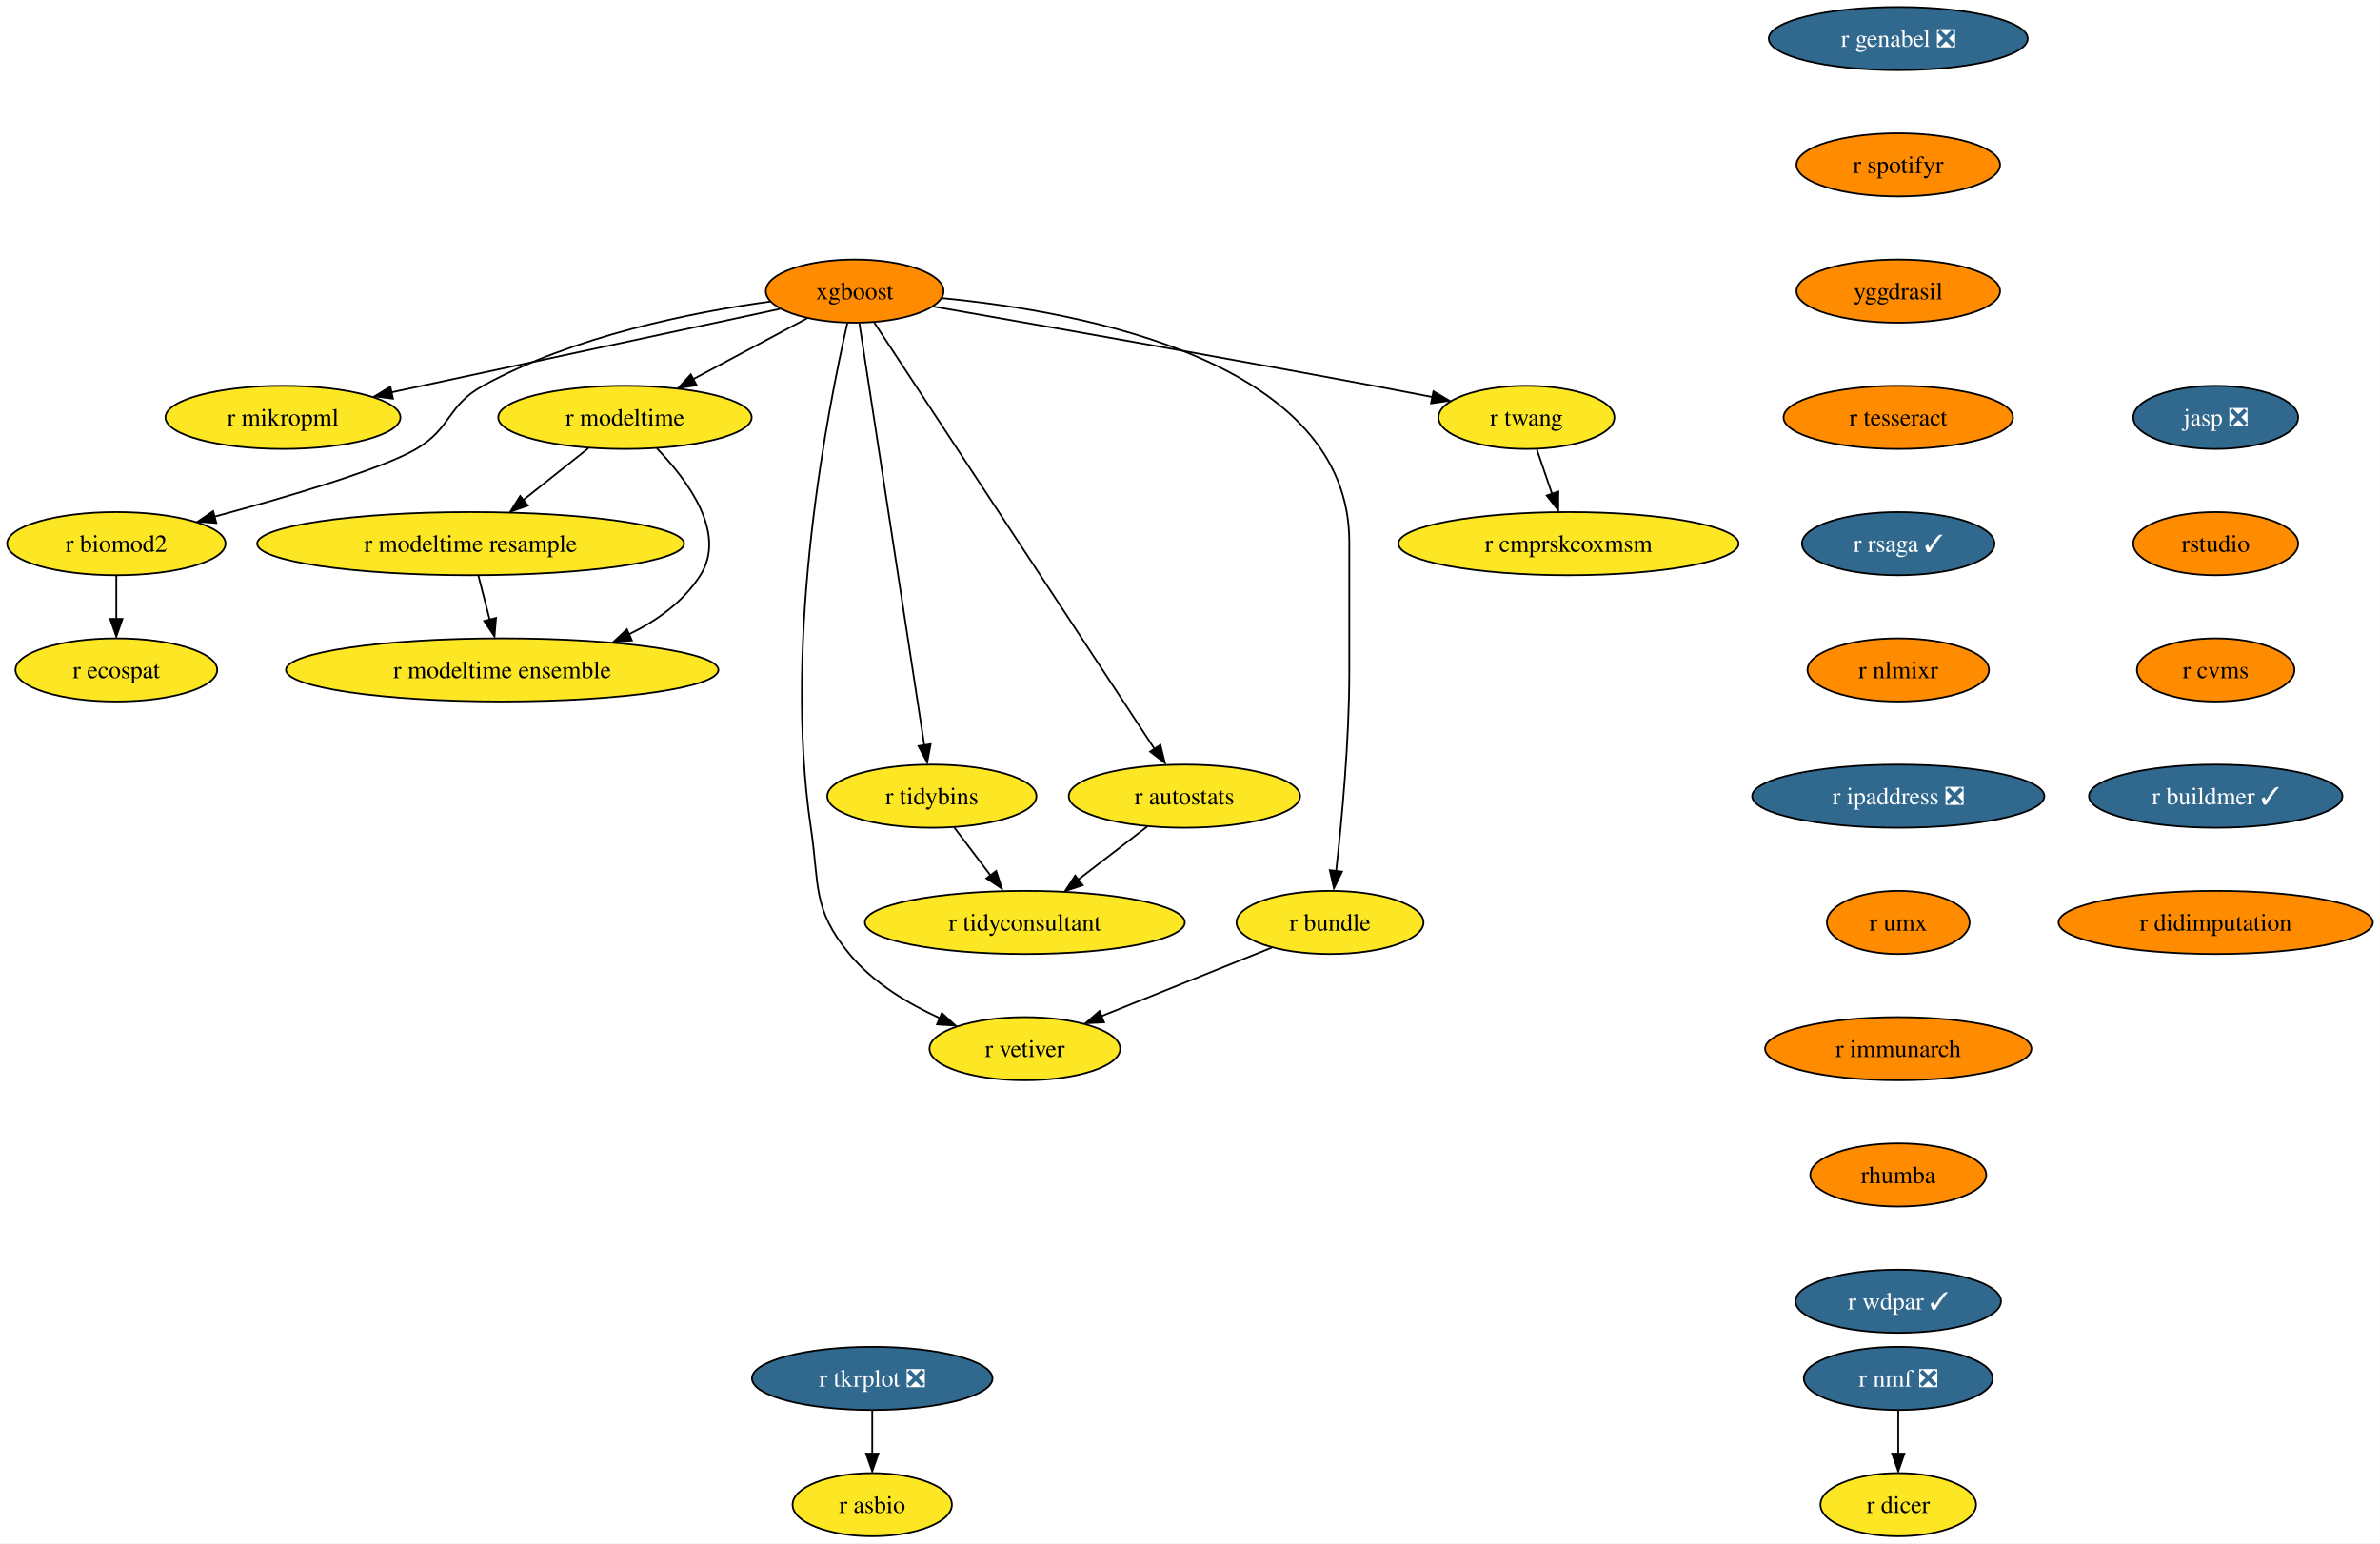
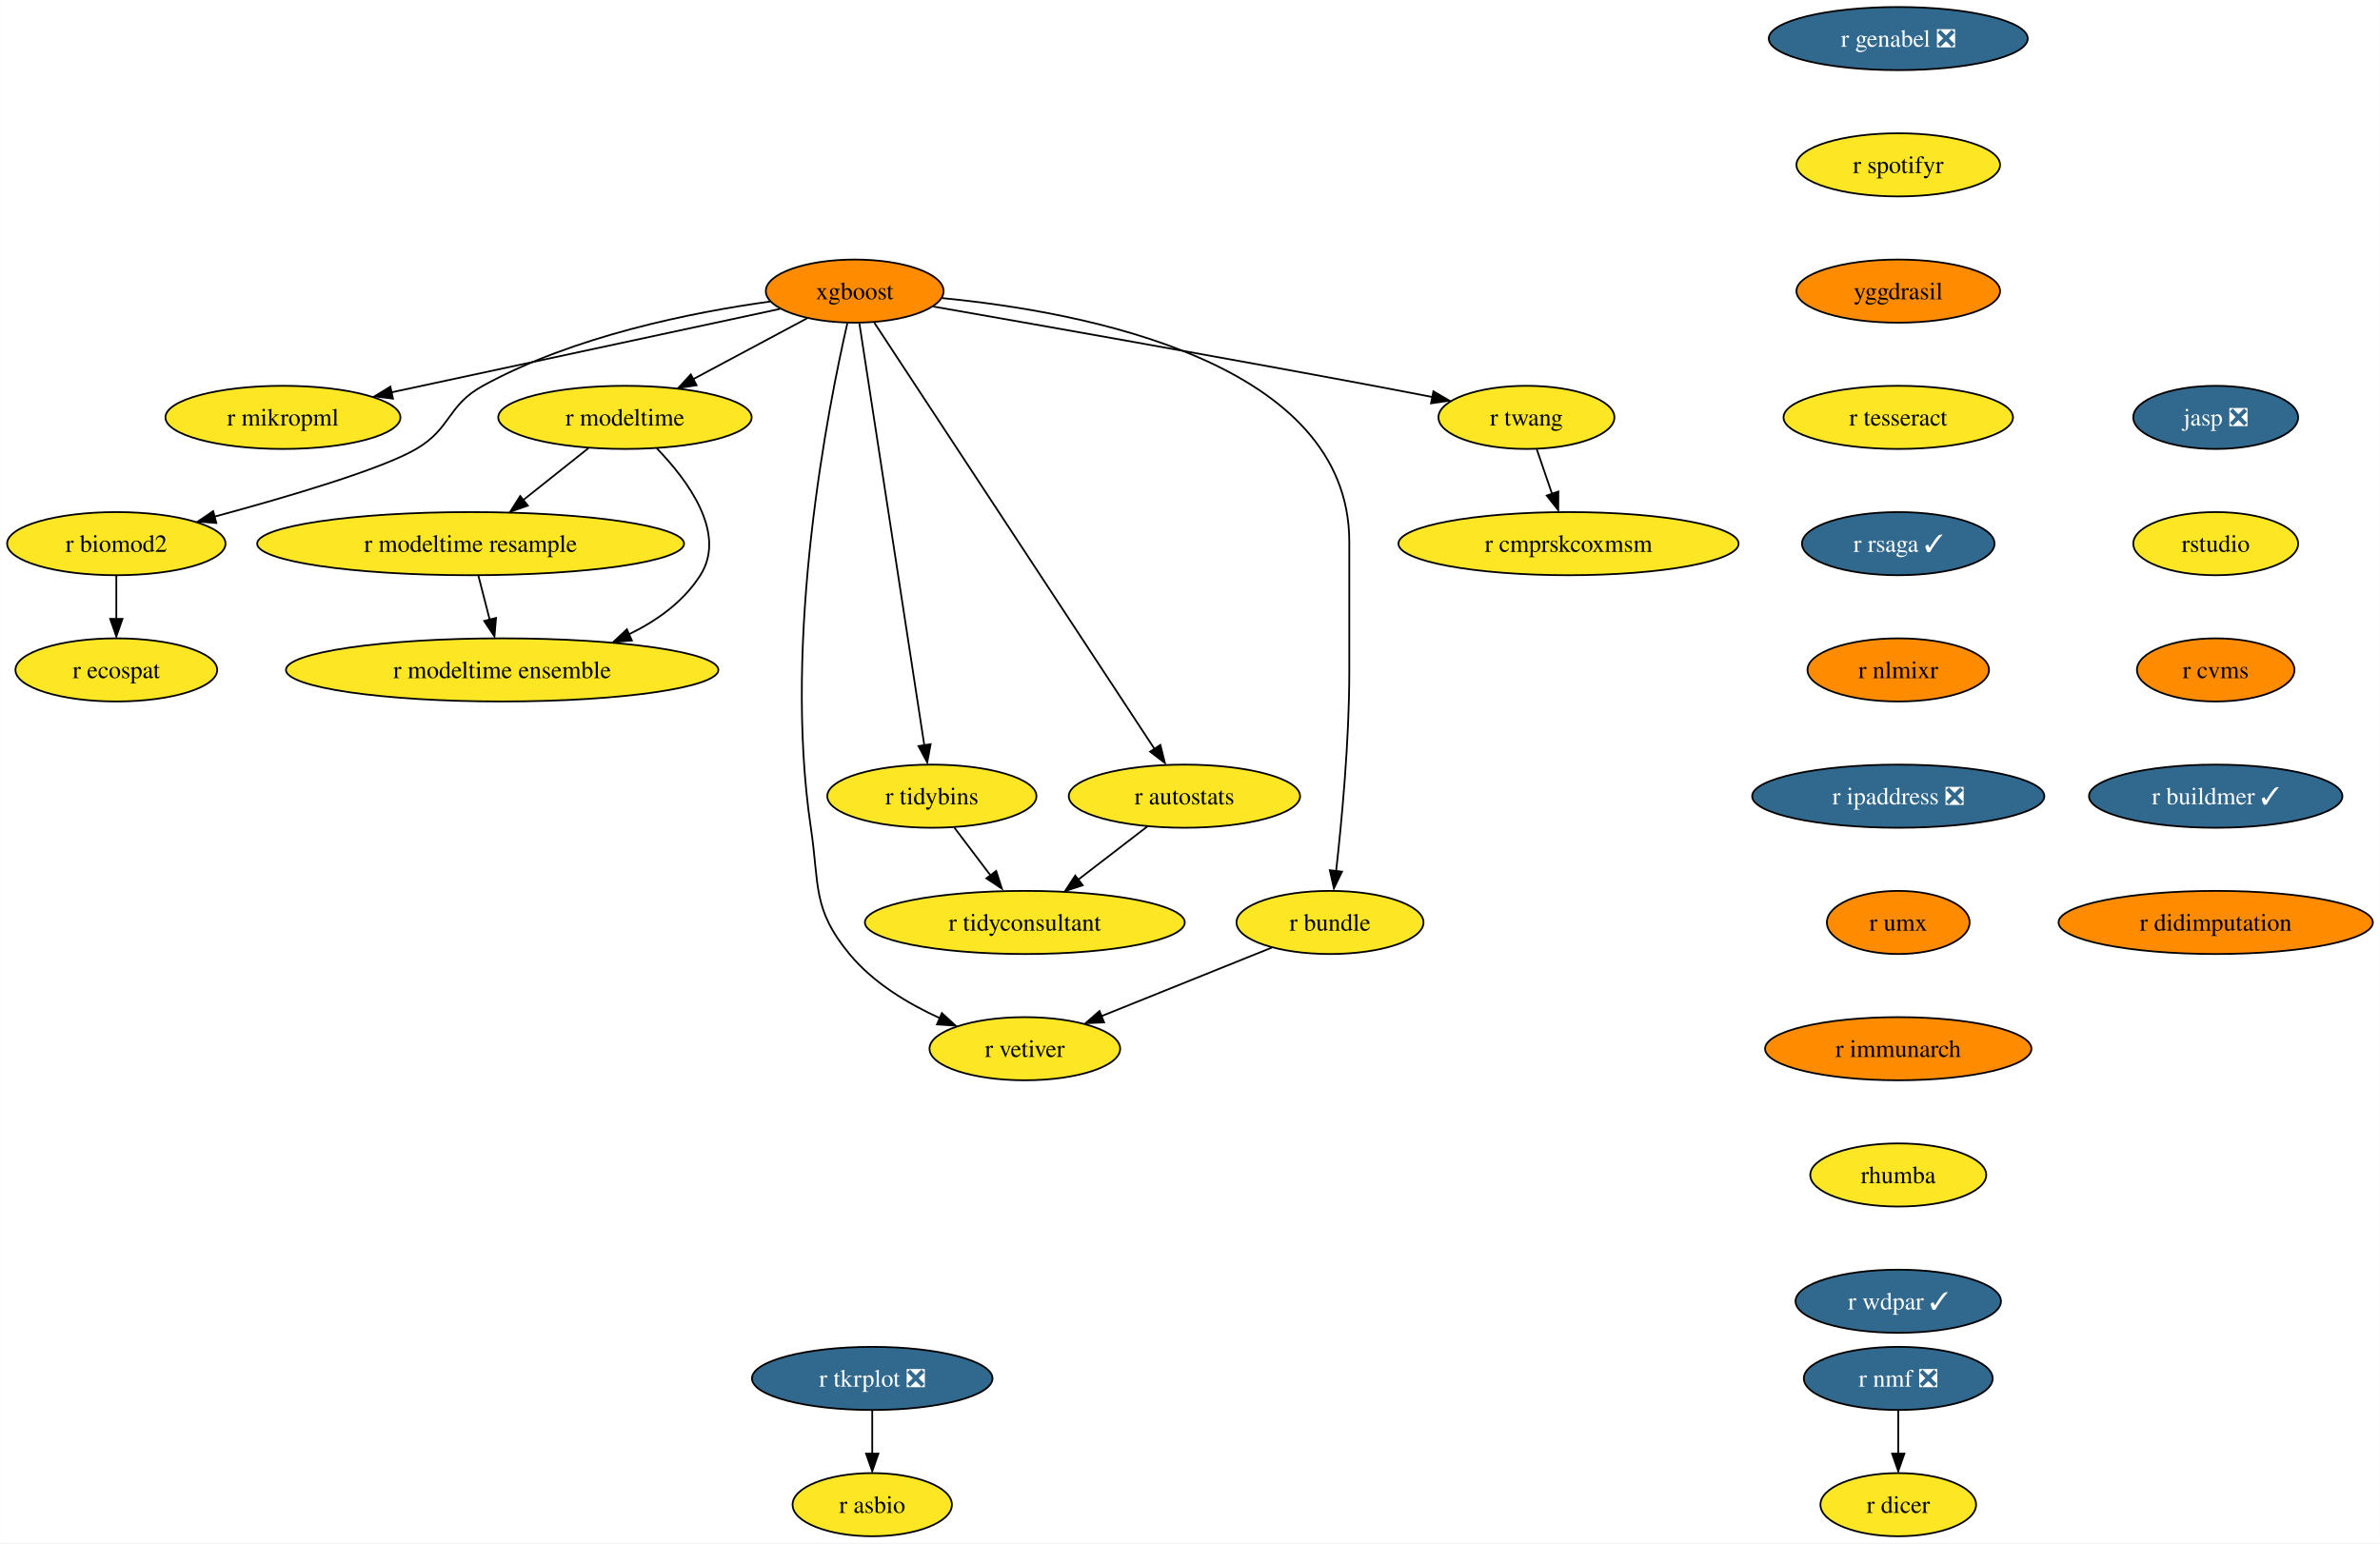
<svg xmlns="http://www.w3.org/2000/svg" xmlns:xlink="http://www.w3.org/1999/xlink" width="1357pt" height="880pt" viewBox="0.00 0.00 1356.87 880.00">
  <g id="graph0" class="graph" transform="scale(1 1) rotate(0) translate(4 876)">
    <polygon fill="white" stroke="none" points="-4,4 -4,-876 1352.87,-876 1352.87,4 -4,4" />
    <g id="node1" class="node">
      <g id="a_node1">
        <a xlink:href="https://github.com/conda-forge/r-nmf-feedstock/pull/15" xlink:title="r nmf ❎">
          <ellipse fill="#31688e" stroke="black" cx="1078.26" cy="-90" rx="53.84" ry="18" />
          <text text-anchor="middle" x="1078.26" y="-85.33" font-family="Times,serif" font-size="14.00" fill="white">r nmf ❎</text>
        </a>
      </g>
    </g>
    <g id="node2" class="node">
      <g id="a_node2">
        <a xlink:href="https://github.com/conda-forge/r-dicer-feedstock" xlink:title="r dicer">
          <ellipse fill="#fde725" stroke="black" cx="1078.26" cy="-18" rx="44.37" ry="18" />
          <text text-anchor="middle" x="1078.26" y="-13.32" font-family="Times,serif" font-size="14.00">r dicer</text>
        </a>
      </g>
    </g>
    <g id="edge1" class="edge">
      <path fill="none" stroke="black" d="M1078.26,-71.7C1078.26,-64.24 1078.26,-55.32 1078.26,-46.97" />
      <polygon fill="black" stroke="black" points="1081.76,-47.1 1078.26,-37.1 1074.76,-47.1 1081.76,-47.1" />
    </g>
    <g id="node3" class="node">
      <g id="a_node3">
        <a xlink:href="https://github.com/conda-forge/xgboost-feedstock" xlink:title="xgboost">
          <ellipse fill="#ff8c00" stroke="black" cx="483.26" cy="-710" rx="50.68" ry="18" />
          <text text-anchor="middle" x="483.26" y="-705.33" font-family="Times,serif" font-size="14.00">xgboost</text>
        </a>
      </g>
    </g>
    <g id="node4" class="node">
      <g id="a_node4">
        <a xlink:href="https://github.com/conda-forge/r-mikropml-feedstock" xlink:title="r mikropml">
          <ellipse fill="#fde725" stroke="black" cx="157.26" cy="-638" rx="66.99" ry="18" />
          <text text-anchor="middle" x="157.26" y="-633.33" font-family="Times,serif" font-size="14.00">r mikropml</text>
        </a>
      </g>
    </g>
    <g id="edge2" class="edge">
      <path fill="none" stroke="black" d="M440.64,-699.85C384.07,-687.7 283.8,-666.17 218.96,-652.25" />
      <polygon fill="black" stroke="black" points="219.99,-648.68 209.47,-650 218.52,-655.52 219.99,-648.68" />
    </g>
    <g id="node5" class="node">
      <g id="a_node5">
        <a xlink:href="https://github.com/conda-forge/r-biomod2-feedstock" xlink:title="r biomod2">
          <ellipse fill="#fde725" stroke="black" cx="62.26" cy="-566" rx="62.26" ry="18" />
          <text text-anchor="middle" x="62.26" y="-561.33" font-family="Times,serif" font-size="14.00">r biomod2</text>
        </a>
      </g>
    </g>
    <g id="edge3" class="edge">
      <path fill="none" stroke="black" d="M435.24,-704.09C390.52,-697.92 323.15,-684.46 271.26,-656 250.86,-644.81 253.34,-631.75 233.26,-620 213.53,-608.46 160.05,-592.69 118.1,-581.36" />
      <polygon fill="black" stroke="black" points="119.28,-577.78 108.71,-578.58 117.47,-584.54 119.28,-577.78" />
    </g>
    <g id="node6" class="node">
      <g id="a_node6">
        <a xlink:href="https://github.com/conda-forge/r-modeltime-feedstock" xlink:title="r modeltime">
          <ellipse fill="#fde725" stroke="black" cx="352.26" cy="-638" rx="72.25" ry="18" />
          <text text-anchor="middle" x="352.26" y="-633.33" font-family="Times,serif" font-size="14.00">r modeltime</text>
        </a>
      </g>
    </g>
    <g id="edge4" class="edge">
      <path fill="none" stroke="black" d="M456.11,-694.5C437.35,-684.47 412.11,-670.98 391.2,-659.81" />
      <polygon fill="black" stroke="black" points="393.11,-656.33 382.64,-654.7 389.81,-662.5 393.11,-656.33" />
    </g>
    <g id="node7" class="node">
      <g id="a_node7">
        <a xlink:href="https://github.com/conda-forge/r-vetiver-feedstock" xlink:title="r vetiver">
          <ellipse fill="#fde725" stroke="black" cx="580.26" cy="-278" rx="54.36" ry="18" />
          <text text-anchor="middle" x="580.26" y="-273.32" font-family="Times,serif" font-size="14.00">r vetiver</text>
        </a>
      </g>
    </g>
    <g id="edge5" class="edge">
      <path fill="none" stroke="black" d="M479.07,-691.71C468.38,-645.05 442.01,-512.77 458.26,-404 463.2,-370.91 458.96,-357.81 480.26,-332 493.66,-315.76 513.36,-303.83 531.74,-295.45" />
      <polygon fill="black" stroke="black" points="532.96,-298.31 540.77,-291.15 530.2,-291.87 532.96,-298.31" />
    </g>
    <g id="node8" class="node">
      <g id="a_node8">
        <a xlink:href="https://github.com/conda-forge/r-tidybins-feedstock" xlink:title="r tidybins">
          <ellipse fill="#fde725" stroke="black" cx="527.26" cy="-422" rx="59.63" ry="18" />
          <text text-anchor="middle" x="527.26" y="-417.32" font-family="Times,serif" font-size="14.00">r tidybins</text>
        </a>
      </g>
    </g>
    <g id="edge6" class="edge">
      <path fill="none" stroke="black" d="M485.94,-691.54C493.32,-643.56 513.97,-509.39 522.97,-450.88" />
      <polygon fill="black" stroke="black" points="526.54,-451.65 524.61,-441.23 519.63,-450.58 526.54,-451.65" />
    </g>
    <g id="node9" class="node">
      <g id="a_node9">
        <a xlink:href="https://github.com/conda-forge/r-autostats-feedstock" xlink:title="r autostats">
          <ellipse fill="#fde725" stroke="black" cx="671.26" cy="-422" rx="65.94" ry="18" />
          <text text-anchor="middle" x="671.26" y="-417.32" font-family="Times,serif" font-size="14.00">r autostats</text>
        </a>
      </g>
    </g>
    <g id="edge7" class="edge">
      <path fill="none" stroke="black" d="M494.45,-691.97C526.06,-643.88 616.14,-506.85 654.08,-449.13" />
      <polygon fill="black" stroke="black" points="657.55,-451.22 660.12,-440.94 651.7,-447.38 657.55,-451.22" />
    </g>
    <g id="node10" class="node">
      <g id="a_node10">
        <a xlink:href="https://github.com/conda-forge/r-bundle-feedstock" xlink:title="r bundle">
          <ellipse fill="#fde725" stroke="black" cx="754.26" cy="-350" rx="53.31" ry="18" />
          <text text-anchor="middle" x="754.26" y="-345.32" font-family="Times,serif" font-size="14.00">r bundle</text>
        </a>
      </g>
    </g>
    <g id="edge8" class="edge">
      <path fill="none" stroke="black" d="M533.02,-706.02C613.98,-698.18 765.26,-669.78 765.26,-567 765.26,-567 765.26,-567 765.26,-493 765.26,-453.45 760.96,-407.88 757.74,-379.26" />
      <polygon fill="black" stroke="black" points="761.11,-378.98 756.48,-369.45 754.16,-379.79 761.11,-378.98" />
    </g>
    <g id="node11" class="node">
      <g id="a_node11">
        <a xlink:href="https://github.com/conda-forge/r-twang-feedstock" xlink:title="r twang">
          <ellipse fill="#fde725" stroke="black" cx="866.26" cy="-638" rx="50.16" ry="18" />
          <text text-anchor="middle" x="866.26" y="-633.33" font-family="Times,serif" font-size="14.00">r twang</text>
        </a>
      </g>
    </g>
    <g id="edge9" class="edge">
      <path fill="none" stroke="black" d="M528.18,-701.18C586.21,-691.03 690.35,-672.64 779.26,-656 790.03,-653.98 801.55,-651.77 812.56,-649.63" />
      <polygon fill="black" stroke="black" points="813.21,-652.87 822.36,-647.52 811.87,-646 813.21,-652.87" />
    </g>
    <g id="node12" class="node">
      <g id="a_node12">
        <a xlink:href="https://github.com/conda-forge/r-ecospat-feedstock" xlink:title="r ecospat">
          <ellipse fill="#fde725" stroke="black" cx="62.26" cy="-494" rx="57.52" ry="18" />
          <text text-anchor="middle" x="62.26" y="-489.32" font-family="Times,serif" font-size="14.00">r ecospat</text>
        </a>
      </g>
    </g>
    <g id="edge10" class="edge">
      <path fill="none" stroke="black" d="M62.26,-547.7C62.26,-540.24 62.26,-531.32 62.26,-522.97" />
      <polygon fill="black" stroke="black" points="65.76,-523.1 62.26,-513.1 58.76,-523.1 65.76,-523.1" />
    </g>
    <g id="node13" class="node">
      <g id="a_node13">
        <a xlink:href="https://github.com/conda-forge/r-modeltime.resample-feedstock" xlink:title="r modeltime resample">
          <ellipse fill="#fde725" stroke="black" cx="264.26" cy="-566" rx="121.71" ry="18" />
          <text text-anchor="middle" x="264.26" y="-561.33" font-family="Times,serif" font-size="14.00">r modeltime resample</text>
        </a>
      </g>
    </g>
    <g id="edge11" class="edge">
      <path fill="none" stroke="black" d="M331.4,-620.41C320.36,-611.63 306.6,-600.68 294.41,-590.99" />
      <polygon fill="black" stroke="black" points="296.89,-587.69 286.88,-584.2 292.53,-593.17 296.89,-587.69" />
    </g>
    <g id="node14" class="node">
      <g id="a_node14">
        <a xlink:href="https://github.com/conda-forge/r-modeltime.ensemble-feedstock" xlink:title="r modeltime ensemble">
          <ellipse fill="#fde725" stroke="black" cx="282.26" cy="-494" rx="123.29" ry="18" />
          <text text-anchor="middle" x="282.26" y="-489.32" font-family="Times,serif" font-size="14.00">r modeltime ensemble</text>
        </a>
      </g>
    </g>
    <g id="edge12" class="edge">
      <path fill="none" stroke="black" d="M370.45,-620.32C388.19,-601.96 410.44,-571.9 395.26,-548 385.64,-532.87 370.43,-521.98 354.25,-514.17" />
      <polygon fill="black" stroke="black" points="356.21,-510.77 345.65,-509.92 353.38,-517.17 356.21,-510.77" />
    </g>
    <g id="node15" class="node">
      <g id="a_node15">
        <a xlink:href="https://github.com/conda-forge/r-tidyconsultant-feedstock" xlink:title="r tidyconsultant">
          <ellipse fill="#fde725" stroke="black" cx="580.26" cy="-350" rx="91.19" ry="18" />
          <text text-anchor="middle" x="580.26" y="-345.32" font-family="Times,serif" font-size="14.00">r tidyconsultant</text>
        </a>
      </g>
    </g>
    <g id="edge13" class="edge">
      <path fill="none" stroke="black" d="M540.09,-404.05C546.24,-395.92 553.76,-386 560.61,-376.94" />
      <polygon fill="black" stroke="black" points="563.93,-379.36 567.18,-369.28 558.35,-375.14 563.93,-379.36" />
    </g>
    <g id="edge14" class="edge">
      <path fill="none" stroke="black" d="M650.15,-404.76C638.46,-395.77 623.72,-384.44 610.8,-374.49" />
      <polygon fill="black" stroke="black" points="613.26,-371.2 603.2,-367.88 608.99,-376.75 613.26,-371.2" />
    </g>
    <g id="edge15" class="edge">
      <path fill="none" stroke="black" d="M721.12,-335.67C693.48,-324.55 653.88,-308.62 623.71,-296.48" />
      <polygon fill="black" stroke="black" points="625.45,-293.01 614.86,-292.52 622.83,-299.5 625.45,-293.01" />
    </g>
    <g id="node16" class="node">
      <g id="a_node16">
        <a xlink:href="https://github.com/conda-forge/r-cmprskcoxmsm-feedstock" xlink:title="r cmprskcoxmsm">
          <ellipse fill="#fde725" stroke="black" cx="890.26" cy="-566" rx="96.98" ry="18" />
          <text text-anchor="middle" x="890.26" y="-561.33" font-family="Times,serif" font-size="14.00">r cmprskcoxmsm</text>
        </a>
      </g>
    </g>
    <g id="edge16" class="edge">
      <path fill="none" stroke="black" d="M872.19,-619.7C874.8,-612.07 877.94,-602.92 880.86,-594.4" />
      <polygon fill="black" stroke="black" points="884.46,-595.7 884.39,-585.1 877.84,-593.43 884.46,-595.7" />
    </g>
    <g id="edge28" class="edge">
      <path fill="none" stroke="black" d="M268.71,-547.7C270.65,-540.15 272.97,-531.12 275.14,-522.68" />
      <polygon fill="black" stroke="black" points="278.76,-523.66 277.86,-513.1 271.98,-521.92 278.76,-523.66" />
    </g>
    <g id="node17" class="node">
      <g id="a_node17">
        <a xlink:href="https://github.com/conda-forge/r-genabel-feedstock/pull/9" xlink:title="r genabel ❎">
          <ellipse fill="#31688e" stroke="black" cx="1078.26" cy="-854" rx="73.83" ry="18" />
          <text text-anchor="middle" x="1078.26" y="-849.33" font-family="Times,serif" font-size="14.00" fill="white">r genabel ❎</text>
        </a>
      </g>
    </g>
    <g id="node18" class="node">
      <g id="a_node18">
        <a xlink:href="https://github.com/conda-forge/r-spotifyr-feedstock" xlink:title="r spotifyr">
-           <ellipse fill="#ff8c00" stroke="black" cx="1078.26" cy="-782" rx="58.05" ry="18" />
+           <ellipse fill="#fde725" stroke="black" cx="1078.26" cy="-782" rx="58.05" ry="18" />
          <text text-anchor="middle" x="1078.26" y="-777.33" font-family="Times,serif" font-size="14.00">r spotifyr</text>
        </a>
      </g>
    </g>
    <g id="node19" class="node">
      <g id="a_node19">
        <a xlink:href="https://github.com/conda-forge/yggdrasil-feedstock" xlink:title="yggdrasil">
          <ellipse fill="#ff8c00" stroke="black" cx="1078.26" cy="-710" rx="58.05" ry="18" />
          <text text-anchor="middle" x="1078.26" y="-705.33" font-family="Times,serif" font-size="14.00">yggdrasil</text>
        </a>
      </g>
    </g>
    <g id="node22" class="node">
      <g id="a_node22">
        <a xlink:href="https://github.com/conda-forge/r-tesseract-feedstock" xlink:title="r tesseract">
-           <ellipse fill="#ff8c00" stroke="black" cx="1078.26" cy="-638" rx="65.41" ry="18" />
+           <ellipse fill="#fde725" stroke="black" cx="1078.26" cy="-638" rx="65.41" ry="18" />
          <text text-anchor="middle" x="1078.26" y="-633.33" font-family="Times,serif" font-size="14.00">r tesseract</text>
        </a>
      </g>
    </g>
    <g id="node20" class="node">
      <g id="a_node20">
        <a xlink:href="https://github.com/conda-forge/r-tkrplot-feedstock/pull/9" xlink:title="r tkrplot ❎">
          <ellipse fill="#31688e" stroke="black" cx="493.26" cy="-90" rx="68.57" ry="18" />
          <text text-anchor="middle" x="493.26" y="-85.33" font-family="Times,serif" font-size="14.00" fill="white">r tkrplot ❎</text>
        </a>
      </g>
    </g>
    <g id="node21" class="node">
      <g id="a_node21">
        <a xlink:href="https://github.com/conda-forge/r-asbio-feedstock" xlink:title="r asbio">
          <ellipse fill="#fde725" stroke="black" cx="493.26" cy="-18" rx="45.42" ry="18" />
          <text text-anchor="middle" x="493.26" y="-13.32" font-family="Times,serif" font-size="14.00">r asbio</text>
        </a>
      </g>
    </g>
    <g id="edge19" class="edge">
      <path fill="none" stroke="black" d="M493.26,-71.7C493.26,-64.24 493.26,-55.32 493.26,-46.97" />
      <polygon fill="black" stroke="black" points="496.76,-47.1 493.26,-37.1 489.76,-47.1 496.76,-47.1" />
    </g>
    <g id="node23" class="node">
      <g id="a_node23">
        <a xlink:href="https://github.com/conda-forge/r-rsaga-feedstock/pull/6" xlink:title="r rsaga ✓">
          <ellipse fill="#31688e" stroke="black" cx="1078.26" cy="-566" rx="54.89" ry="18" />
          <text text-anchor="middle" x="1078.26" y="-561.33" font-family="Times,serif" font-size="14.00" fill="white">r rsaga ✓</text>
        </a>
      </g>
    </g>
    <g id="node24" class="node">
      <g id="a_node24">
        <a xlink:href="https://github.com/conda-forge/r-nlmixr-feedstock" xlink:title="r nlmixr">
          <ellipse fill="#ff8c00" stroke="black" cx="1078.26" cy="-494" rx="51.74" ry="18" />
          <text text-anchor="middle" x="1078.26" y="-489.32" font-family="Times,serif" font-size="14.00">r nlmixr</text>
        </a>
      </g>
    </g>
    <g id="node25" class="node">
      <g id="a_node25">
        <a xlink:href="https://github.com/conda-forge/r-ipaddress-feedstock/pull/15" xlink:title="r ipaddress ❎">
          <ellipse fill="#31688e" stroke="black" cx="1078.26" cy="-422" rx="83.3" ry="18" />
          <text text-anchor="middle" x="1078.26" y="-417.32" font-family="Times,serif" font-size="14.00" fill="white">r ipaddress ❎</text>
        </a>
      </g>
    </g>
    <g id="node26" class="node">
      <g id="a_node26">
        <a xlink:href="https://github.com/conda-forge/r-umx-feedstock" xlink:title="r umx">
          <ellipse fill="#ff8c00" stroke="black" cx="1078.26" cy="-350" rx="40.69" ry="18" />
          <text text-anchor="middle" x="1078.26" y="-345.32" font-family="Times,serif" font-size="14.00">r umx</text>
        </a>
      </g>
    </g>
    <g id="node27" class="node">
      <g id="a_node27">
        <a xlink:href="https://github.com/conda-forge/r-immunarch-feedstock" xlink:title="r immunarch">
          <ellipse fill="#ff8c00" stroke="black" cx="1078.26" cy="-278" rx="75.94" ry="18" />
          <text text-anchor="middle" x="1078.26" y="-273.32" font-family="Times,serif" font-size="14.00">r immunarch</text>
        </a>
      </g>
    </g>
    <g id="node28" class="node">
      <g id="a_node28">
        <a xlink:href="https://github.com/conda-forge/rhumba-feedstock" xlink:title="rhumba">
-           <ellipse fill="#ff8c00" stroke="black" cx="1078.26" cy="-206" rx="50.16" ry="18" />
+           <ellipse fill="#fde725" stroke="black" cx="1078.26" cy="-206" rx="50.16" ry="18" />
          <text text-anchor="middle" x="1078.26" y="-201.33" font-family="Times,serif" font-size="14.00">rhumba</text>
        </a>
      </g>
    </g>
    <g id="node29" class="node">
      <g id="a_node29">
        <a xlink:href="https://github.com/conda-forge/r-wdpar-feedstock/pull/7" xlink:title="r wdpar ✓">
          <ellipse fill="#31688e" stroke="black" cx="1078.26" cy="-134" rx="58.57" ry="18" />
          <text text-anchor="middle" x="1078.26" y="-129.32" font-family="Times,serif" font-size="14.00" fill="white">r wdpar ✓</text>
        </a>
      </g>
    </g>
    <g id="node30" class="node">
      <g id="a_node30">
        <a xlink:href="https://github.com/conda-forge/jasp-feedstock/pull/22" xlink:title="jasp ❎">
          <ellipse fill="#31688e" stroke="black" cx="1259.26" cy="-638" rx="47" ry="18" />
          <text text-anchor="middle" x="1259.26" y="-633.33" font-family="Times,serif" font-size="14.00" fill="white">jasp ❎</text>
        </a>
      </g>
    </g>
    <g id="node31" class="node">
      <g id="a_node31">
        <a xlink:href="https://github.com/conda-forge/rstudio-feedstock" xlink:title="rstudio">
-           <ellipse fill="#ff8c00" stroke="black" cx="1259.26" cy="-566" rx="47" ry="18" />
+           <ellipse fill="#fde725" stroke="black" cx="1259.26" cy="-566" rx="47" ry="18" />
          <text text-anchor="middle" x="1259.26" y="-561.33" font-family="Times,serif" font-size="14.00">rstudio</text>
        </a>
      </g>
    </g>
    <g id="node32" class="node">
      <g id="a_node32">
        <a xlink:href="https://github.com/conda-forge/r-cvms-feedstock" xlink:title="r cvms">
          <ellipse fill="#ff8c00" stroke="black" cx="1259.26" cy="-494" rx="44.9" ry="18" />
          <text text-anchor="middle" x="1259.26" y="-489.32" font-family="Times,serif" font-size="14.00">r cvms</text>
        </a>
      </g>
    </g>
    <g id="node33" class="node">
      <g id="a_node33">
        <a xlink:href="https://github.com/conda-forge/r-buildmer-feedstock/pull/2" xlink:title="r buildmer ✓">
          <ellipse fill="#31688e" stroke="black" cx="1259.26" cy="-422" rx="72.25" ry="18" />
          <text text-anchor="middle" x="1259.26" y="-417.32" font-family="Times,serif" font-size="14.00" fill="white">r buildmer ✓</text>
        </a>
      </g>
    </g>
    <g id="node34" class="node">
      <g id="a_node34">
        <a xlink:href="https://github.com/conda-forge/r-didimputation-feedstock" xlink:title="r didimputation">
          <ellipse fill="#ff8c00" stroke="black" cx="1259.26" cy="-350" rx="89.61" ry="18" />
          <text text-anchor="middle" x="1259.26" y="-345.32" font-family="Times,serif" font-size="14.00">r didimputation</text>
        </a>
      </g>
    </g>
  </g>
</svg>
